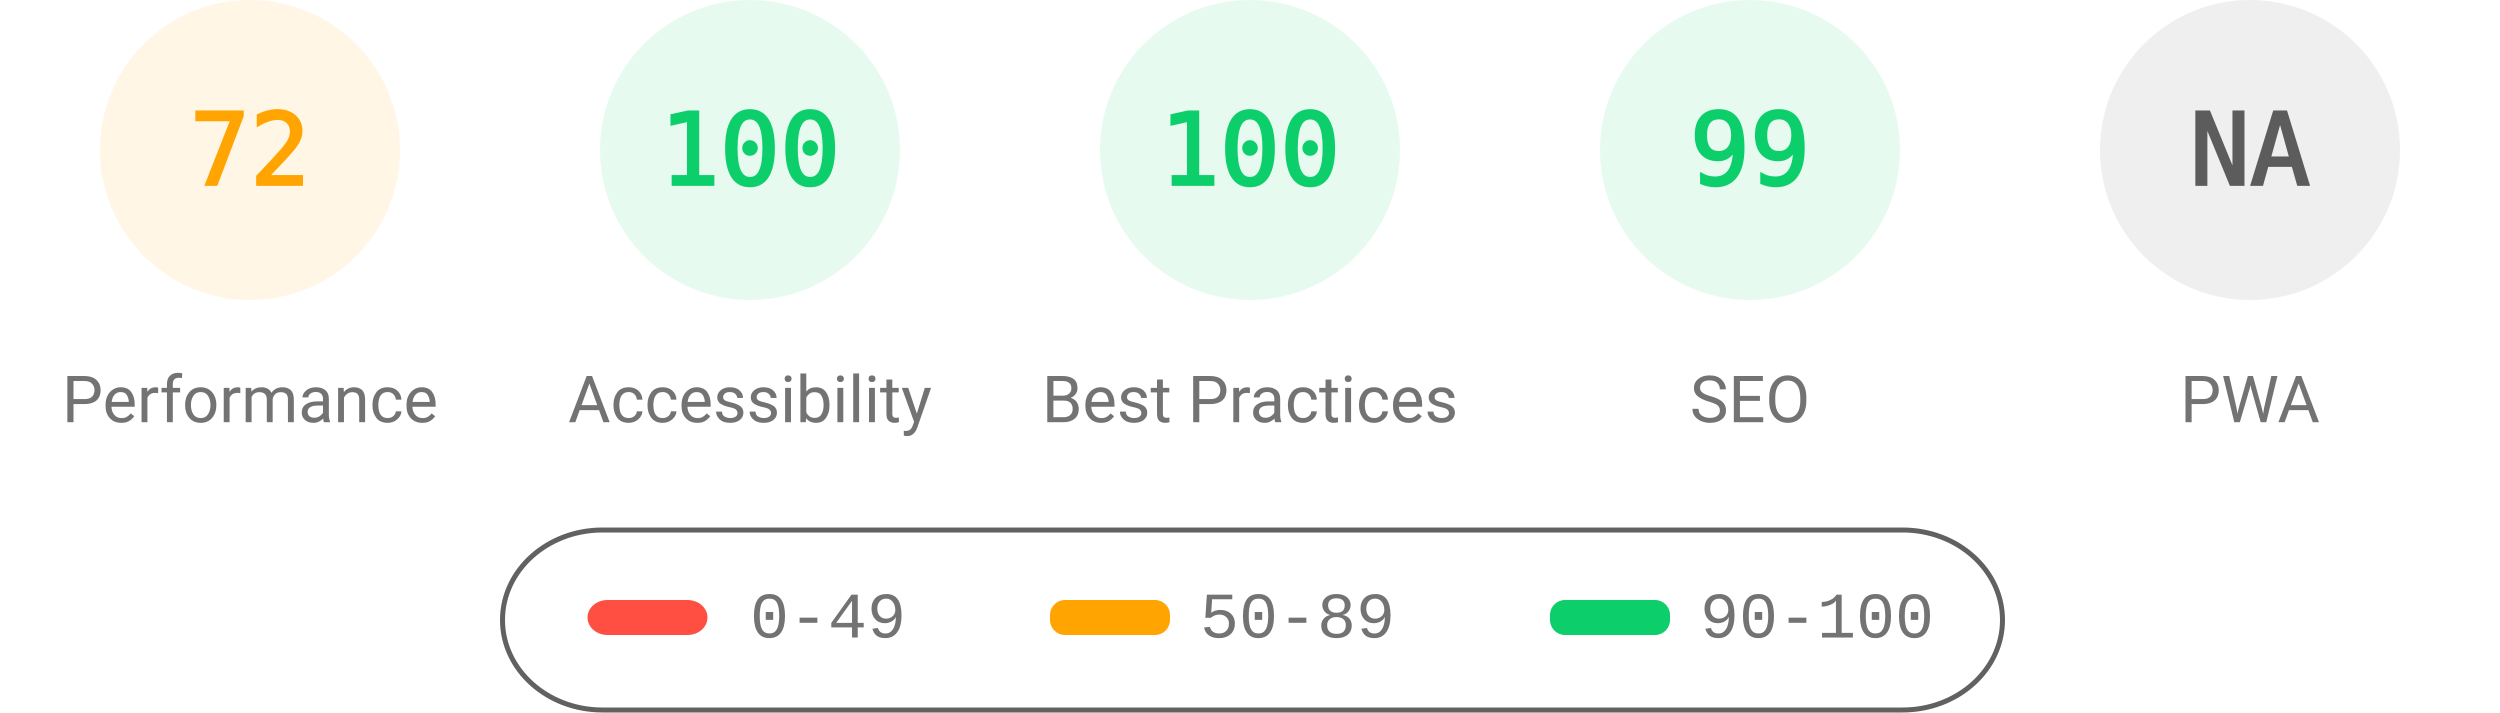
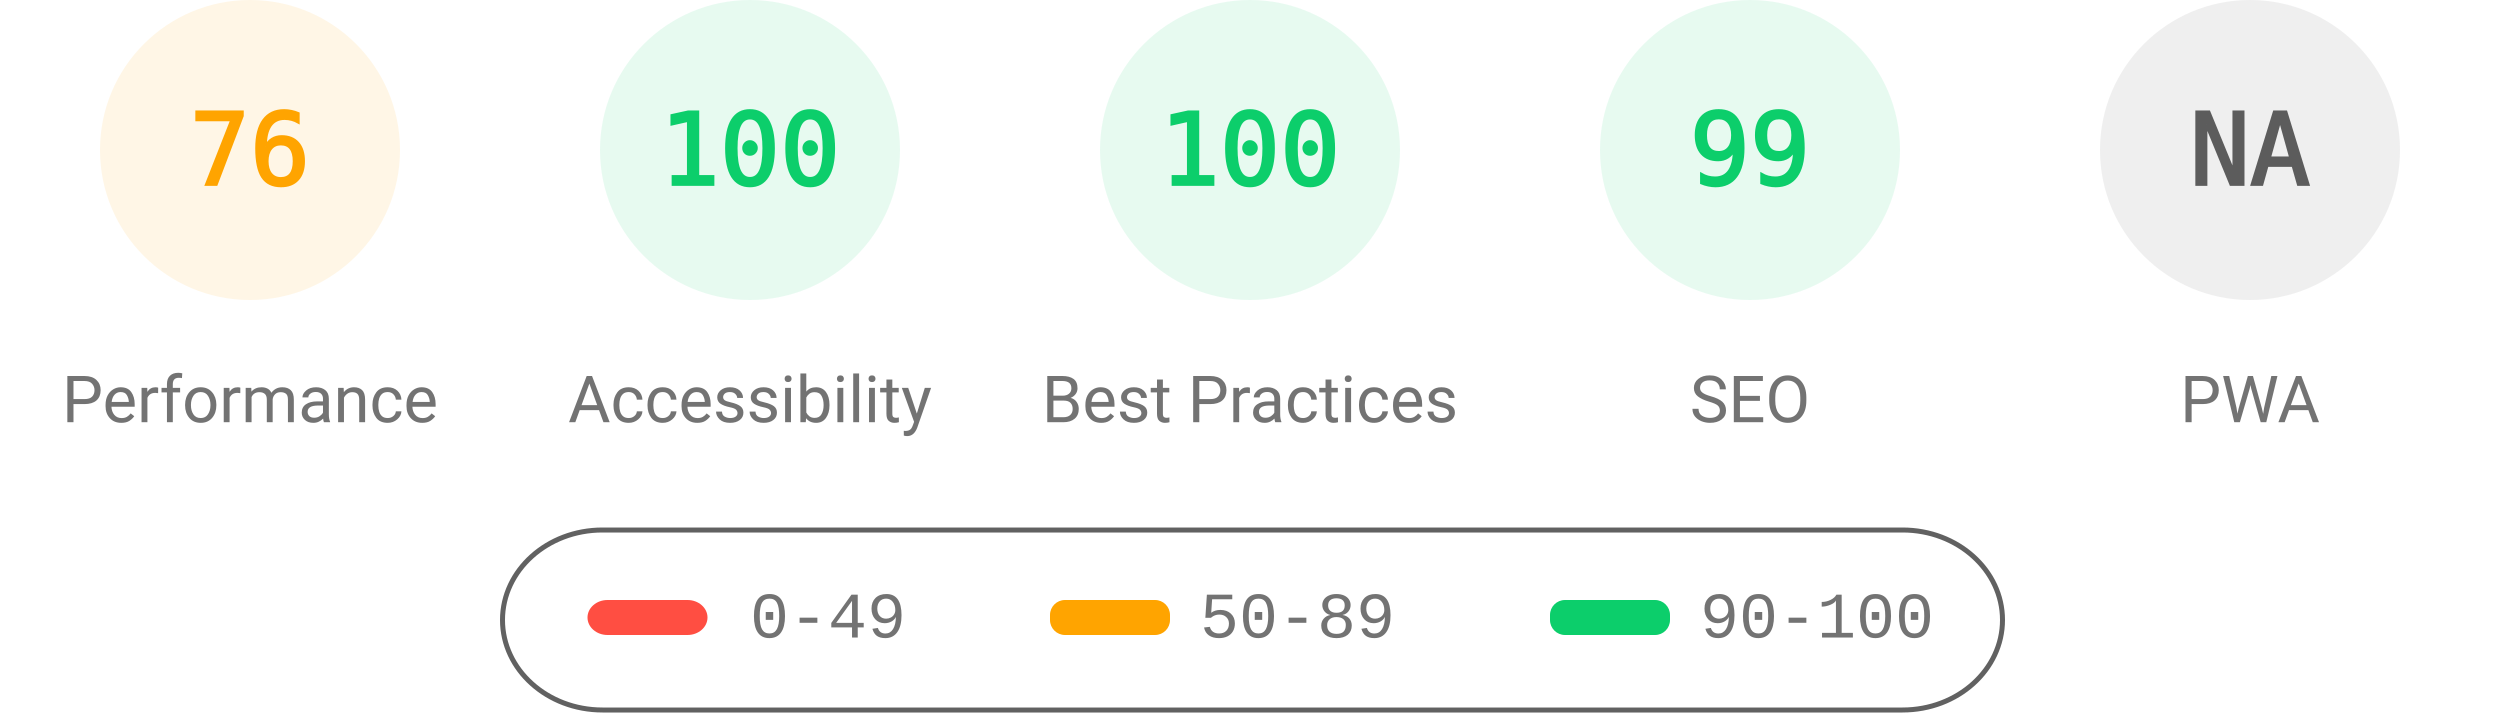
<svg xmlns="http://www.w3.org/2000/svg" fill="none" width="1000" height="285">
  <style>.gauge-base{opacity:.1}.gauge-arc{fill:none;animation-delay:250ms;stroke-linecap:round;transform:rotate(-90deg);transform-origin:100px 60px;animation:load-gauge 1s ease forwards}.guage-text{font-size:40px;font-family:monospace;text-align:center}.guage-red{color:#ff4e42;fill:#ff4e42;stroke:#ff4e42}.guage-orange{color:#ffa400;fill:#ffa400;stroke:#ffa400}.guage-green{color:#0cce6b;fill:#0cce6b;stroke:#0cce6b}.guage-undefined{color:#5c5c5c;fill:#5c5c5c;stroke:#5c5c5c}.guage-title{color:#737373;fill:#737373;stroke:none;font-size:26px;line-height:26px;font-family:Roboto,Halvetica,Arial,sans-serif}@keyframes load-gauge{from{stroke-dasharray:0 352.858}}</style>
  <svg class="guage-div guage-perf guage-orange" viewBox="0 0 200 200" width="200" height="200">
    <circle class="gauge-base" r="56" cx="100" cy="60" stroke-width="8" />
-     <circle class="gauge-arc guage-arc-1" r="56" cx="100" cy="60" stroke-width="8" style="stroke-dasharray:253.338,351.858" />
-     <text class="guage-text" x="100" y="60" alignment-baseline="central" dominant-baseline="central" text-anchor="middle">72</text>
+     <circle class="gauge-arc guage-arc-1" r="56" cx="100" cy="60" stroke-width="8" style="stroke-dasharray:267.412,351.858" />
+     <text class="guage-text" x="100" y="60" alignment-baseline="central" dominant-baseline="central" text-anchor="middle">76</text>
    <text class="guage-title" x="100" y="160" alignment-baseline="central" dominant-baseline="central" text-anchor="middle">Performance</text>
  </svg>
  <svg class="guage-div guage-acc guage-green" viewBox="0 0 200 200" width="200" height="200" x="200">
    <circle class="gauge-base" r="56" cx="100" cy="60" stroke-width="8" />
    <circle class="gauge-arc guage-arc-2" r="56" cx="100" cy="60" stroke-width="8" style="stroke-dasharray:351.858,351.858" />
    <text class="guage-text" x="100" y="60" alignment-baseline="central" dominant-baseline="central" text-anchor="middle">100</text>
    <text class="guage-title" x="100" y="160" alignment-baseline="central" dominant-baseline="central" text-anchor="middle">Accessibility</text>
  </svg>
  <svg class="guage-div guage-best guage-green" viewBox="0 0 200 200" width="200" height="200" x="400">
    <circle class="gauge-base" r="56" cx="100" cy="60" stroke-width="8" />
    <circle class="gauge-arc guage-arc-3" r="56" cx="100" cy="60" stroke-width="8" style="stroke-dasharray:351.858,351.858" />
    <text class="guage-text" x="100" y="60" alignment-baseline="central" dominant-baseline="central" text-anchor="middle">100</text>
    <text class="guage-title" x="100" y="160" alignment-baseline="central" dominant-baseline="central" text-anchor="middle">Best Practices</text>
  </svg>
  <svg class="guage-div guage-seo guage-green" viewBox="0 0 200 200" width="200" height="200" x="600">
    <circle class="gauge-base" r="56" cx="100" cy="60" stroke-width="8" />
    <circle class="gauge-arc guage-arc-4" r="56" cx="100" cy="60" stroke-width="8" style="stroke-dasharray:348.339,351.858" />
    <text class="guage-text" x="100" y="60" alignment-baseline="central" dominant-baseline="central" text-anchor="middle">99</text>
    <text class="guage-title" x="100" y="160" alignment-baseline="central" dominant-baseline="central" text-anchor="middle">SEO</text>
  </svg>
  <svg class="guage-div guage-pwa guage-undefined" viewBox="0 0 200 200" width="200" height="200" x="800">
    <circle class="gauge-base" r="56" cx="100" cy="60" stroke-width="8" />
    <circle class="gauge-arc guage-arc-4" r="56" cx="100" cy="60" stroke-width="8" style="stroke-dasharray:351.858,351.858" />
    <text class="guage-text" x="100" y="60" alignment-baseline="central" dominant-baseline="central" text-anchor="middle">NA</text>
    <text class="guage-title" x="100" y="160" alignment-baseline="central" dominant-baseline="central" text-anchor="middle">PWA</text>
  </svg>
  <svg width="604" height="76" x="200" y="210">
    <path fill="none" id="canvas_background" d="M-1-1h604v80H-1z" />
    <rect fill-opacity="0" stroke="#616161" stroke-width="2" rx="40" id="svg_2" height="72" width="600" y="2" x="1" fill="#000" />
    <rect stroke="#000" rx="8" id="svg_3" height="14" width="48" y="30" x="35" stroke-opacity="null" stroke-width="0" fill="#ff4e42" />
    <rect stroke="#000" rx="6" id="svg_4" height="14" width="48" y="30" x="220" stroke-opacity="null" stroke-width="0" fill="#ffa400" />
    <rect stroke="#000" rx="6" id="svg_5" height="14" width="48" y="30" x="420" stroke-opacity="null" stroke-width="0" fill="#0cce6b" />
    <text xml:space="preserve" text-anchor="start" font-family="'Courier New', Courier, monospace" font-size="26" id="svg_6" y="45" x="100" stroke-opacity="null" stroke-width="0" stroke="#000" fill="#737373">0-49</text>
    <text xml:space="preserve" text-anchor="start" font-family="'Courier New', Courier, monospace" font-size="26" id="svg_7" y="45" x="280" stroke-opacity="null" stroke-width="0" stroke="#000" fill="#737373">50-89</text>
    <text xml:space="preserve" text-anchor="start" font-family="'Courier New', Courier, monospace" font-size="26" id="svg_8" y="45" x="480" stroke-opacity="null" stroke-width="0" stroke="#000" fill="#737373">90-100</text>
  </svg>
</svg>
